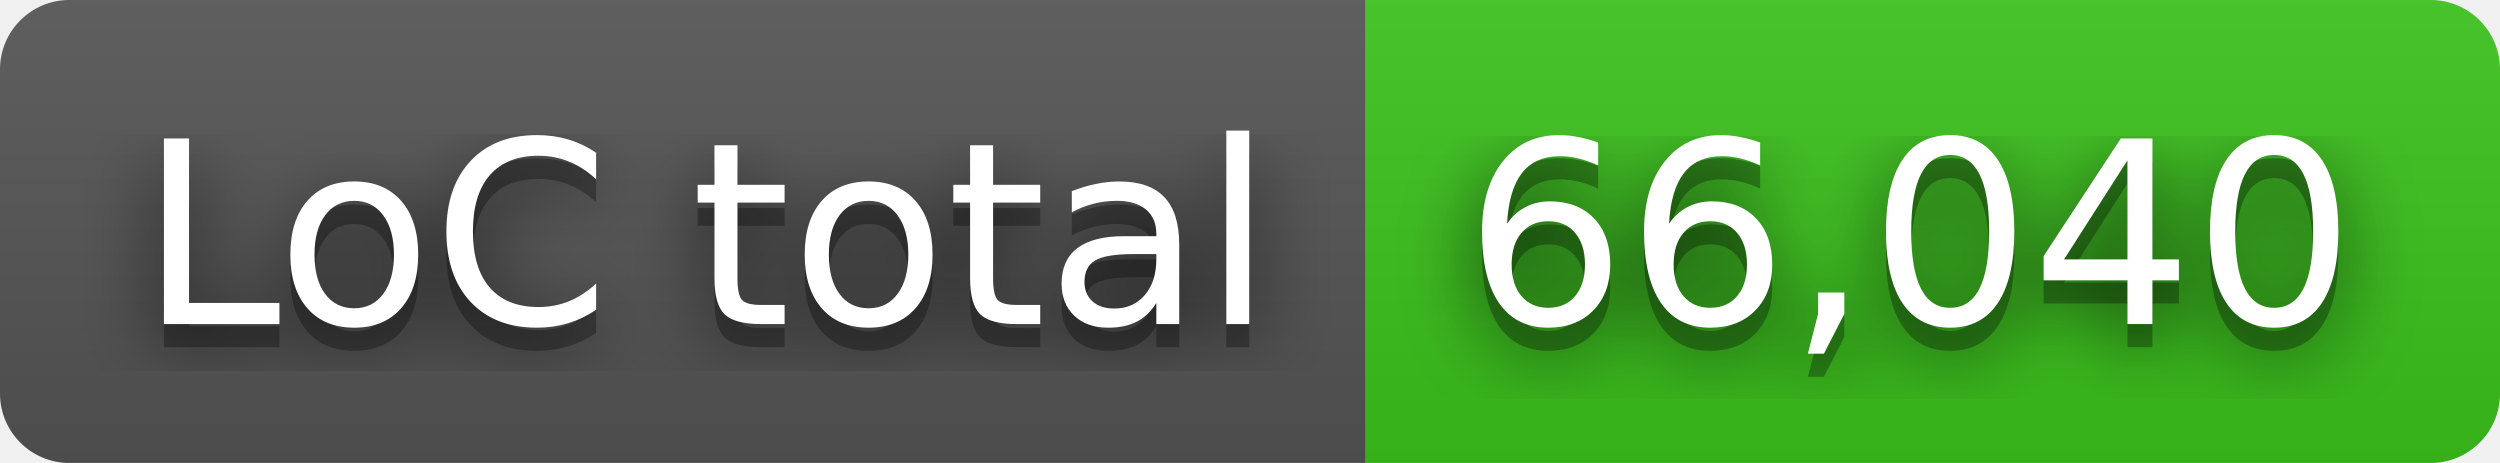
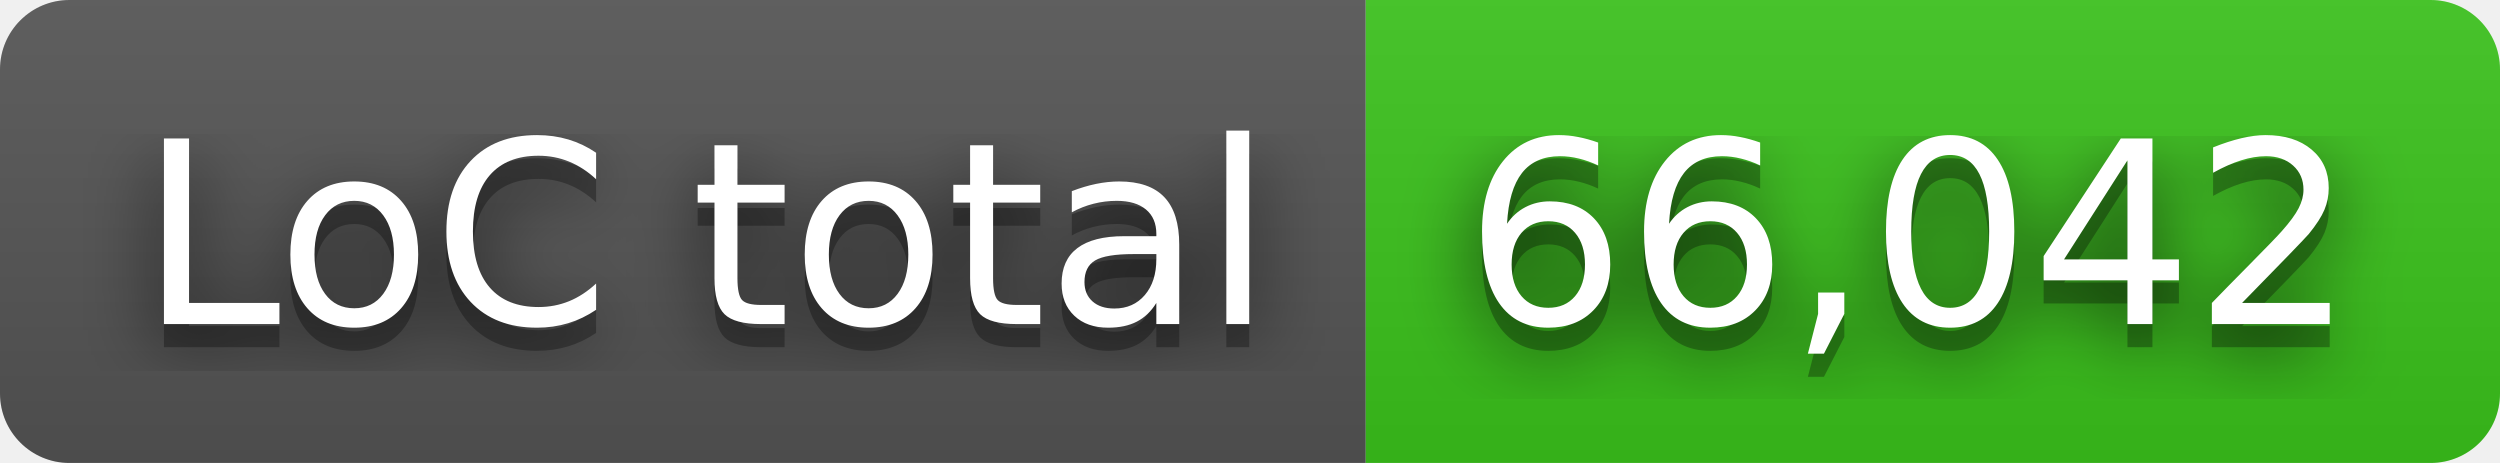
- <svg xmlns="http://www.w3.org/2000/svg" width="108" height="20" role="img" aria-label="LoC total: 66,040">
+ <svg xmlns="http://www.w3.org/2000/svg" width="108" height="20" role="img" aria-label="LoC total: 66,042">
  <filter id="blur">
    <feGaussianBlur in="SourceGraphic" stdDeviation="16" />
  </filter>
  <linearGradient id="s" x2="0" y2="100%">
    <stop offset="0" stop-color="#bbb" stop-opacity=".1" />
    <stop offset="1" stop-opacity=".1" />
  </linearGradient>
  <clipPath id="r">
    <rect width="108" height="20" rx="3" fill="#fff" />
  </clipPath>
  <g clip-path="url(#r)">
    <rect width="59" height="20" fill="#555" />
    <rect x="59" width="49" height="20" fill="#3bc41c" />
    <rect width="108" height="20" fill="url(#s)" />
  </g>
  <g fill="#fff" text-anchor="middle" font-family="Verdana,Geneva,DejaVu Sans,sans-serif" text-rendering="geometricPrecision" font-size="110">
    <text aria-hidden="true" x="305" y="150" fill="#010101" fill-opacity=".80" filter="url(#blur)" transform="scale(.1)" textLength="490">LoC total</text>
    <text aria-hidden="true" x="305" y="150" fill="#010101" fill-opacity=".3" transform="scale(.1)" textLength="490">LoC total</text>
    <text x="305" y="140" transform="scale(.1)" fill="#fff" textLength="490">LoC total</text>
-     <text aria-hidden="true" x="825" y="150" fill="#010101" fill-opacity=".80" filter="url(#blur)" transform="scale(.1)" textLength="390">66,040</text>
-     <text aria-hidden="true" x="825" y="150" fill="#010101" fill-opacity=".3" transform="scale(.1)" textLength="390">66,040</text>
-     <text x="825" y="140" transform="scale(.1)" fill="#fff" textLength="390">66,040</text>
+     <text aria-hidden="true" x="825" y="150" fill="#010101" fill-opacity=".80" filter="url(#blur)" transform="scale(.1)" textLength="390">66,042</text>
+     <text aria-hidden="true" x="825" y="150" fill="#010101" fill-opacity=".3" transform="scale(.1)" textLength="390">66,042</text>
+     <text x="825" y="140" transform="scale(.1)" fill="#fff" textLength="390">66,042</text>
  </g>
</svg>
